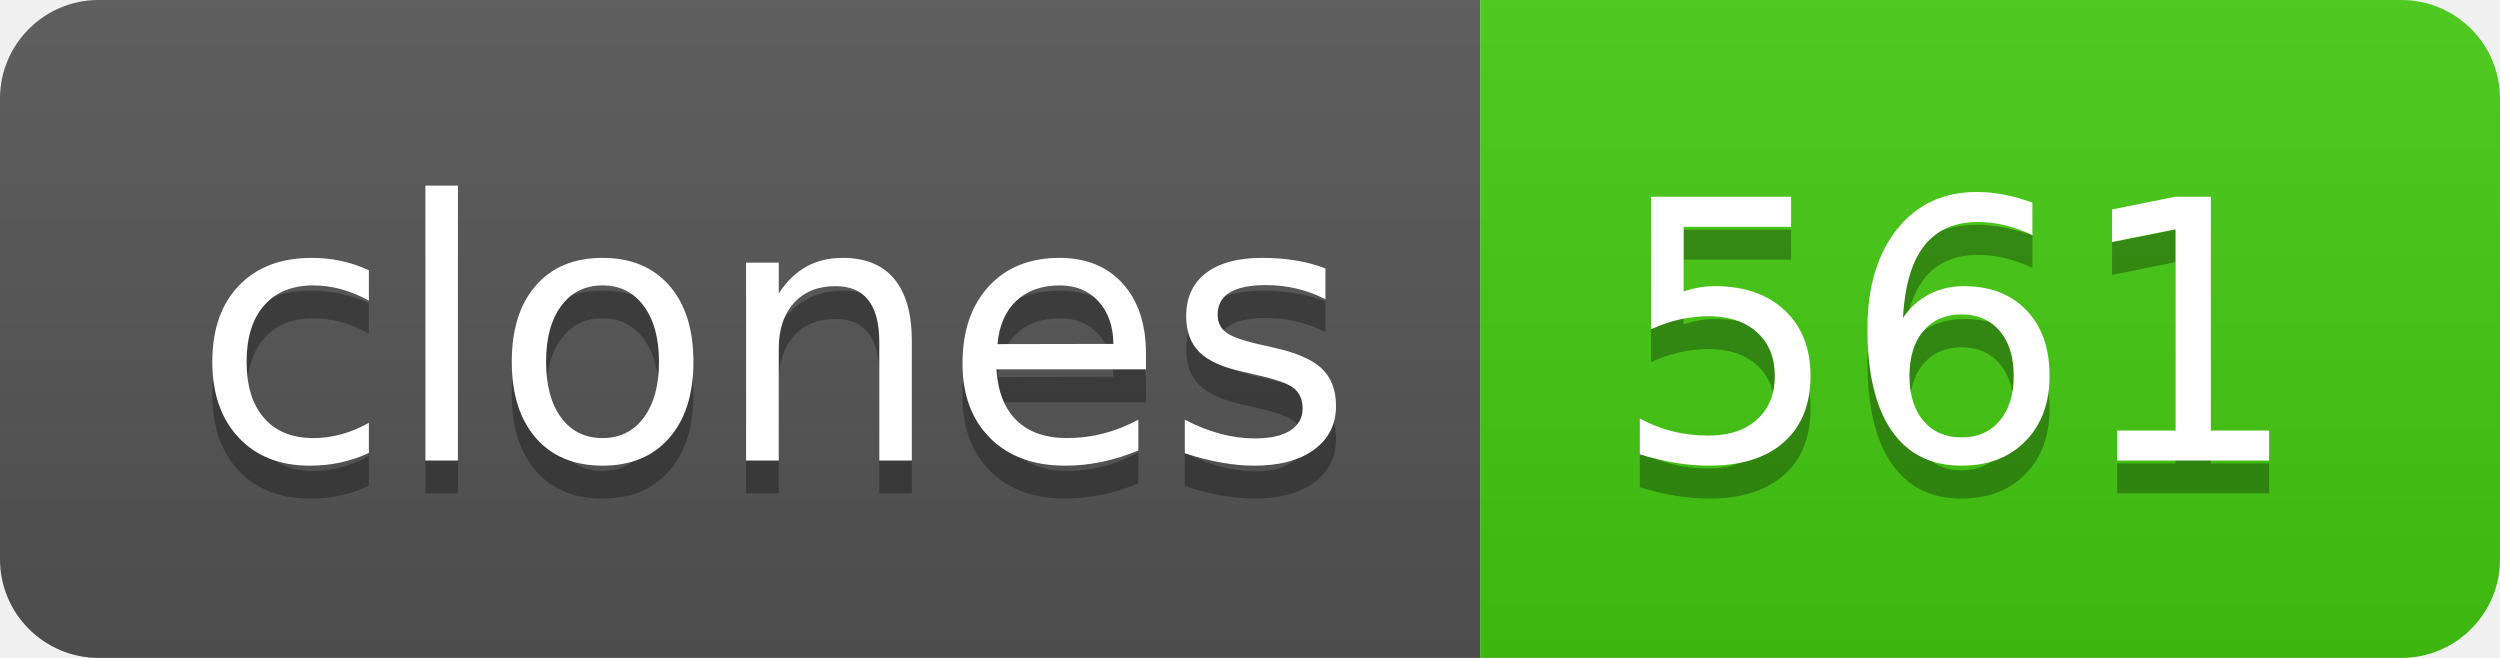
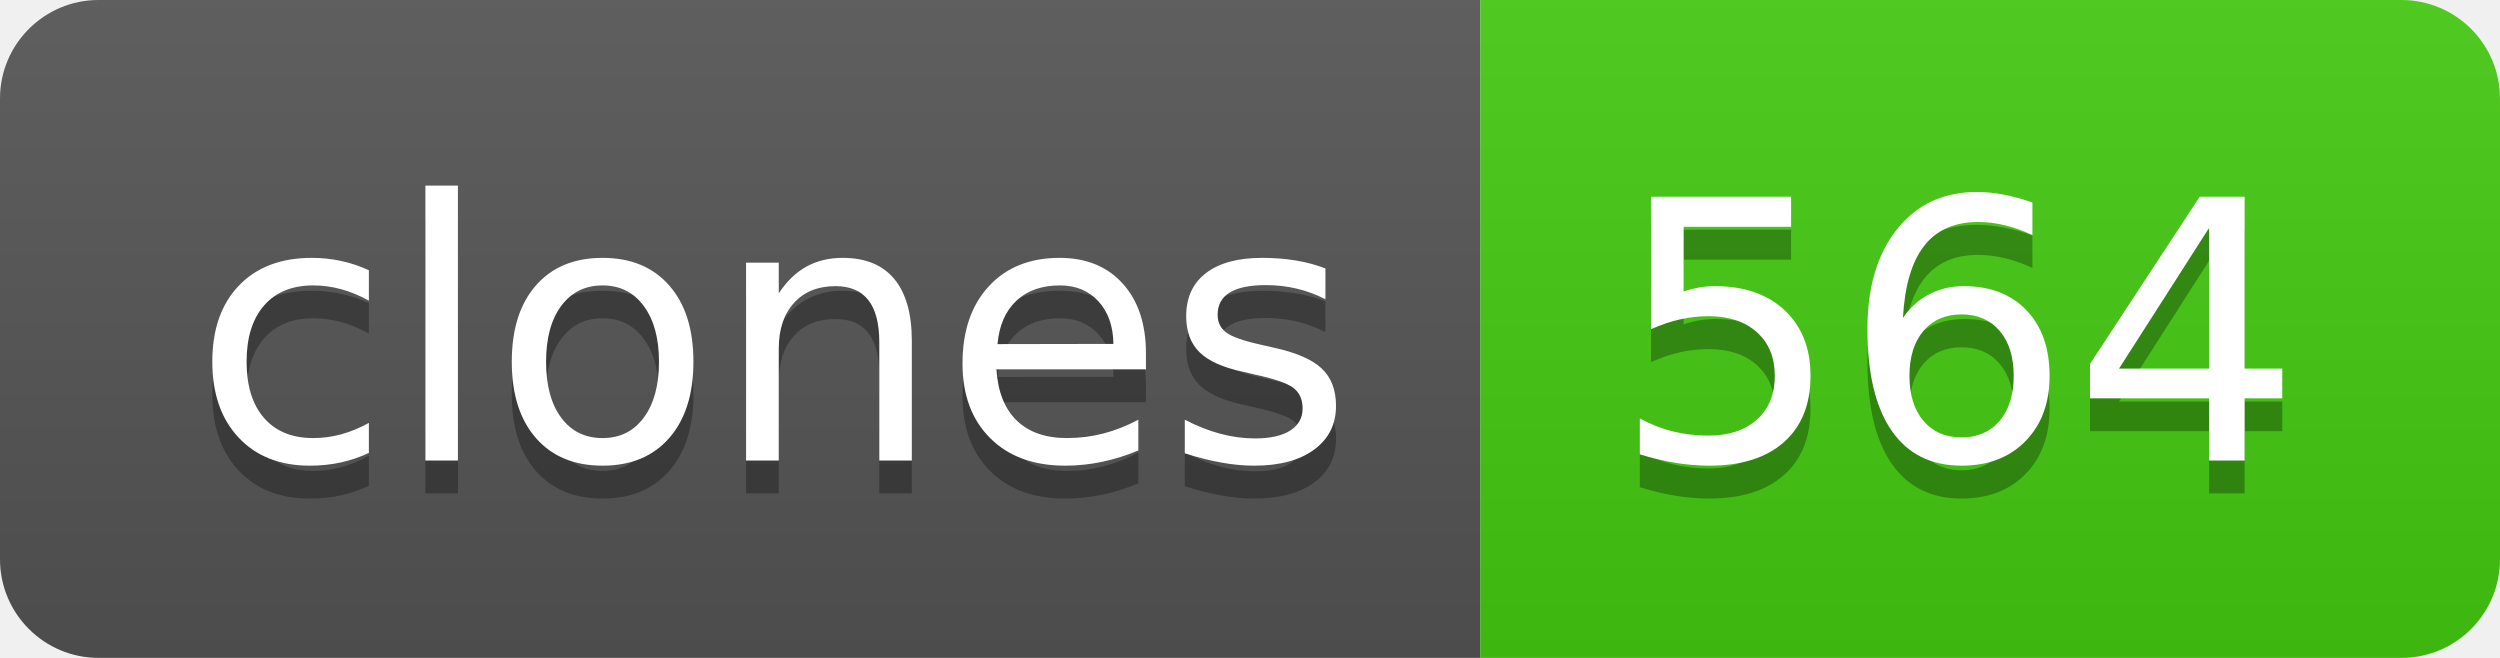
- <svg xmlns="http://www.w3.org/2000/svg" width="76" height="20" role="img" aria-label="clones: 561">
+ <svg xmlns="http://www.w3.org/2000/svg" width="76" height="20" role="img" aria-label="clones: 564">
  <linearGradient id="s" x2="0" y2="100%">
    <stop offset="0" stop-color="#bbb" stop-opacity=".1" />
    <stop offset="1" stop-opacity=".1" />
  </linearGradient>
  <clipPath id="r">
    <rect width="76" height="20" rx="3" fill="#fff" />
  </clipPath>
  <g clip-path="url(#r)">
    <rect width="45" height="20" fill="#555" />
    <rect x="45" width="31" height="20" fill="#4c1" />
    <rect width="76" height="20" fill="url(#s)" />
  </g>
  <g fill="#fff" text-anchor="middle" font-family="Verdana,Geneva,DejaVu Sans,sans-serif" text-rendering="geometricPrecision" font-size="110">
    <text aria-hidden="true" x="235" y="150" fill="#010101" fill-opacity=".3" transform="scale(.1)" textLength="350">clones</text>
    <text x="235" y="140" transform="scale(.1)" fill="#fff" textLength="350">clones</text>
-     <text aria-hidden="true" x="595" y="150" fill="#010101" fill-opacity=".3" transform="scale(.1)" textLength="210">561</text>
-     <text x="595" y="140" transform="scale(.1)" fill="#fff" textLength="210">561</text>
+     <text aria-hidden="true" x="595" y="150" fill="#010101" fill-opacity=".3" transform="scale(.1)" textLength="210">564</text>
+     <text x="595" y="140" transform="scale(.1)" fill="#fff" textLength="210">564</text>
  </g>
</svg>
